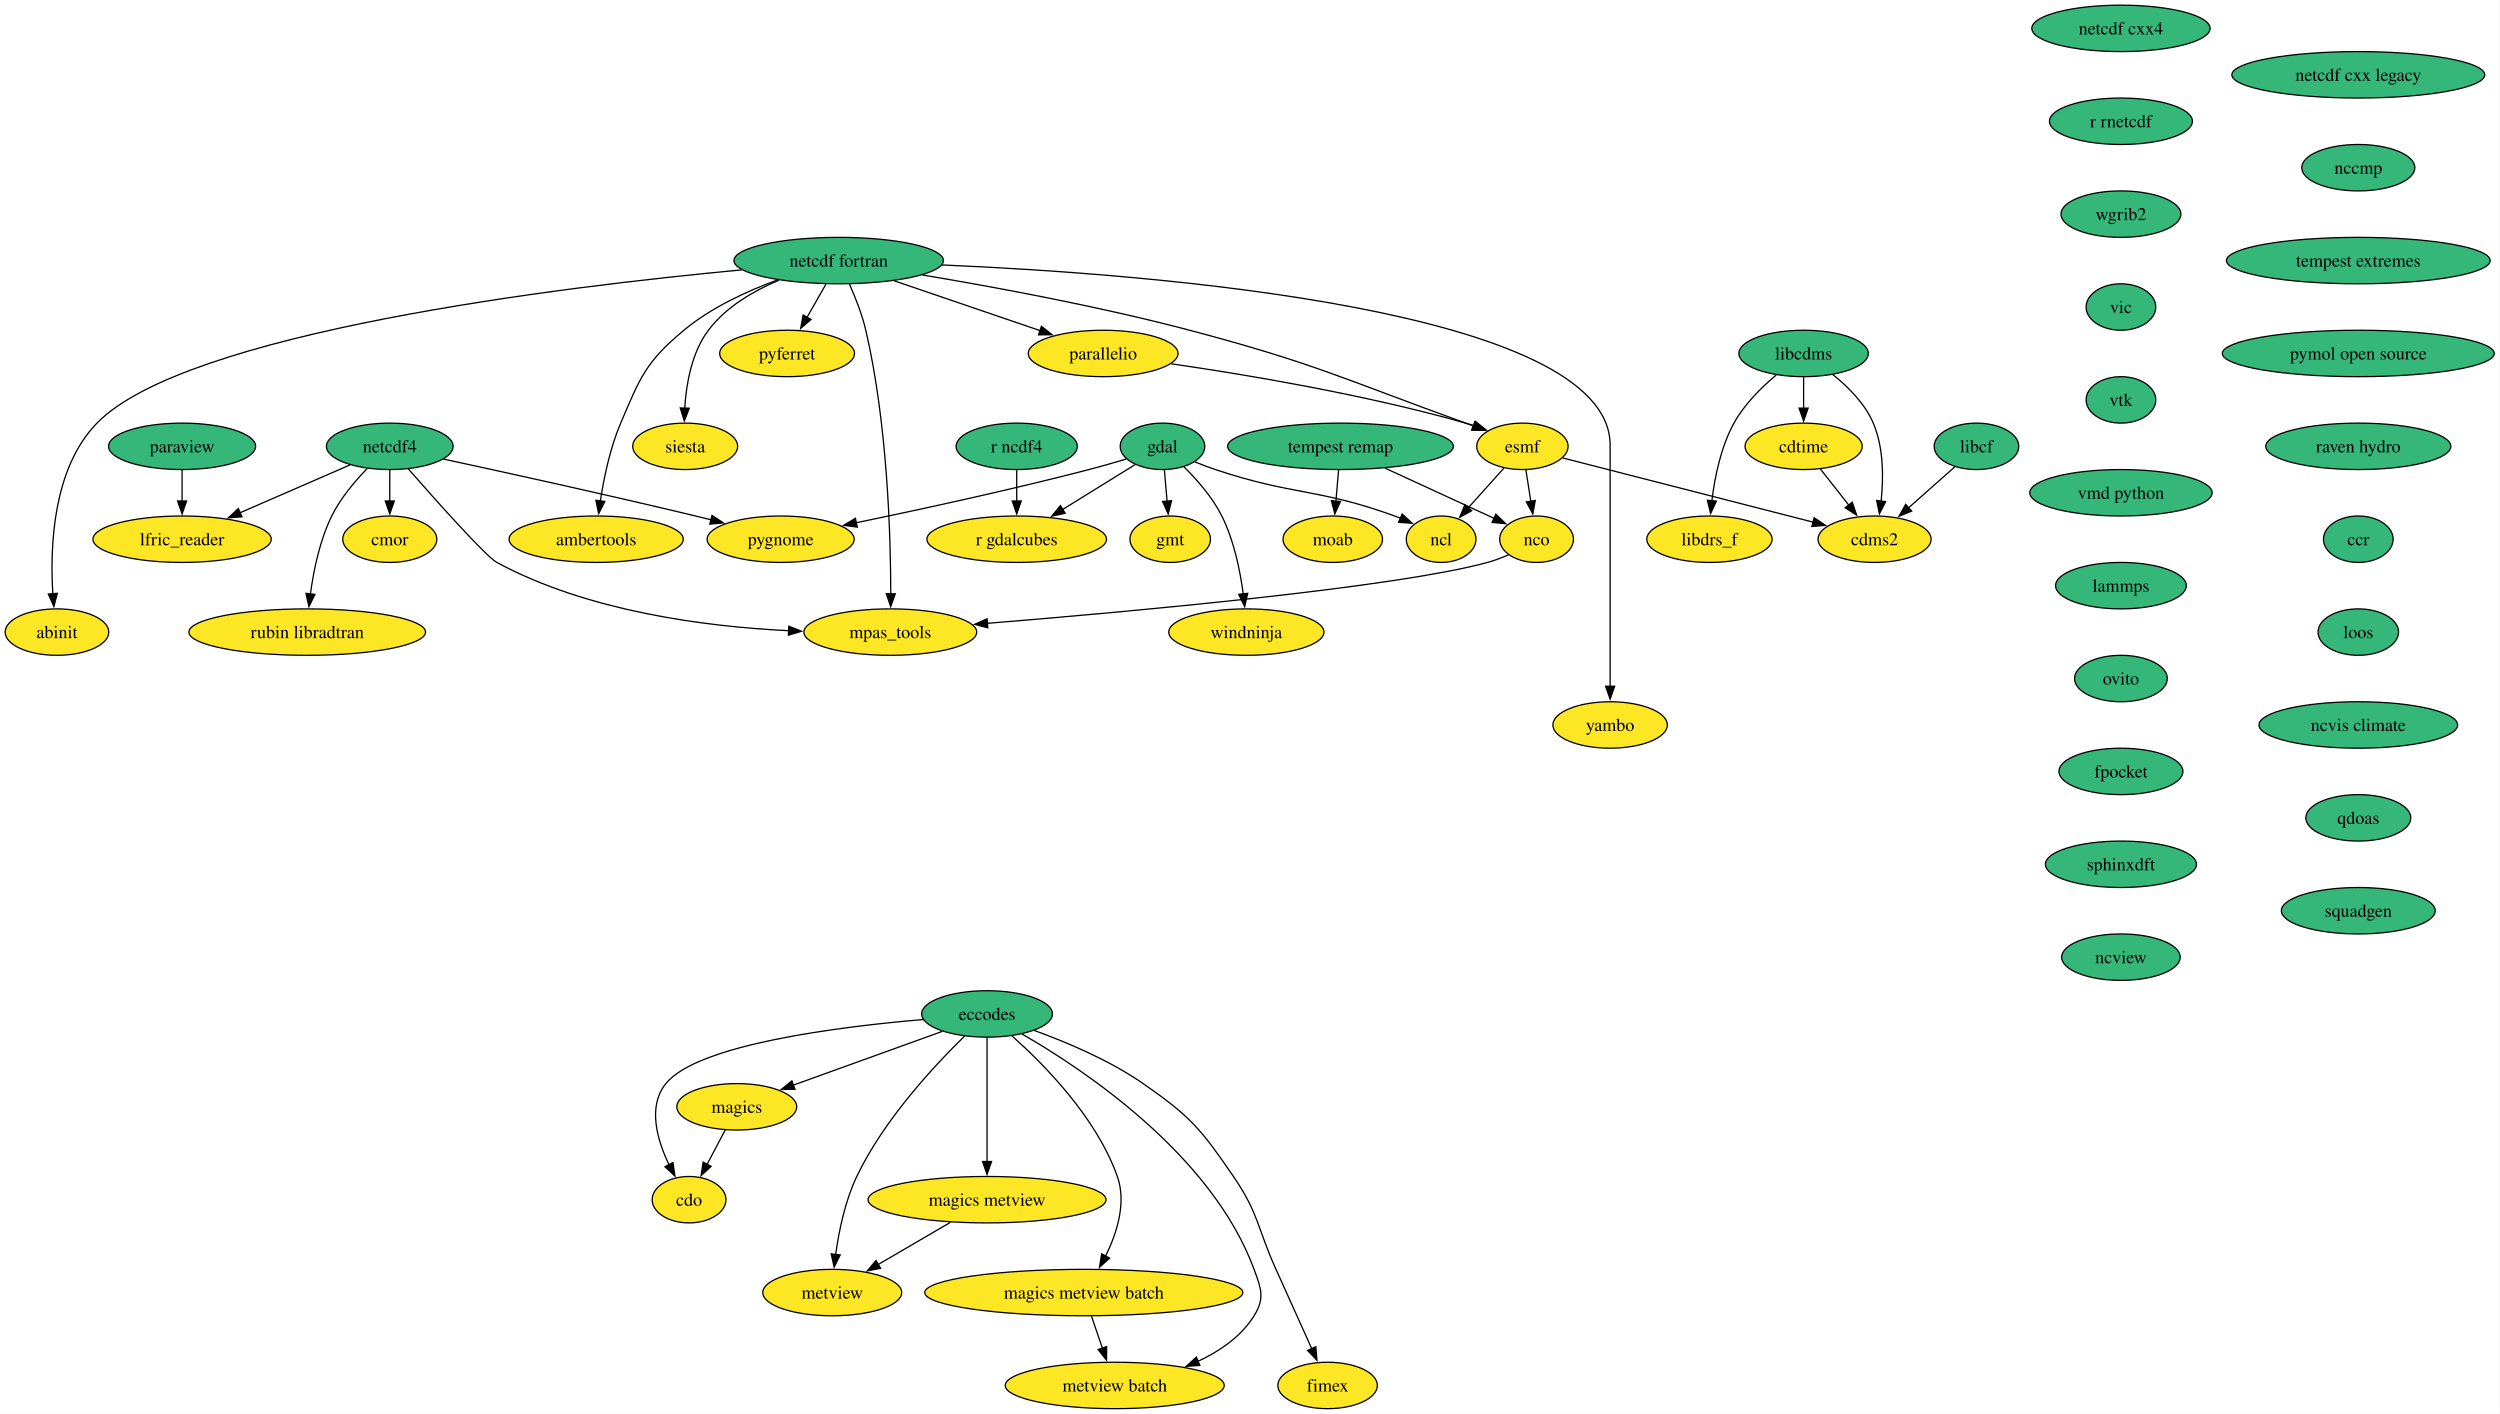
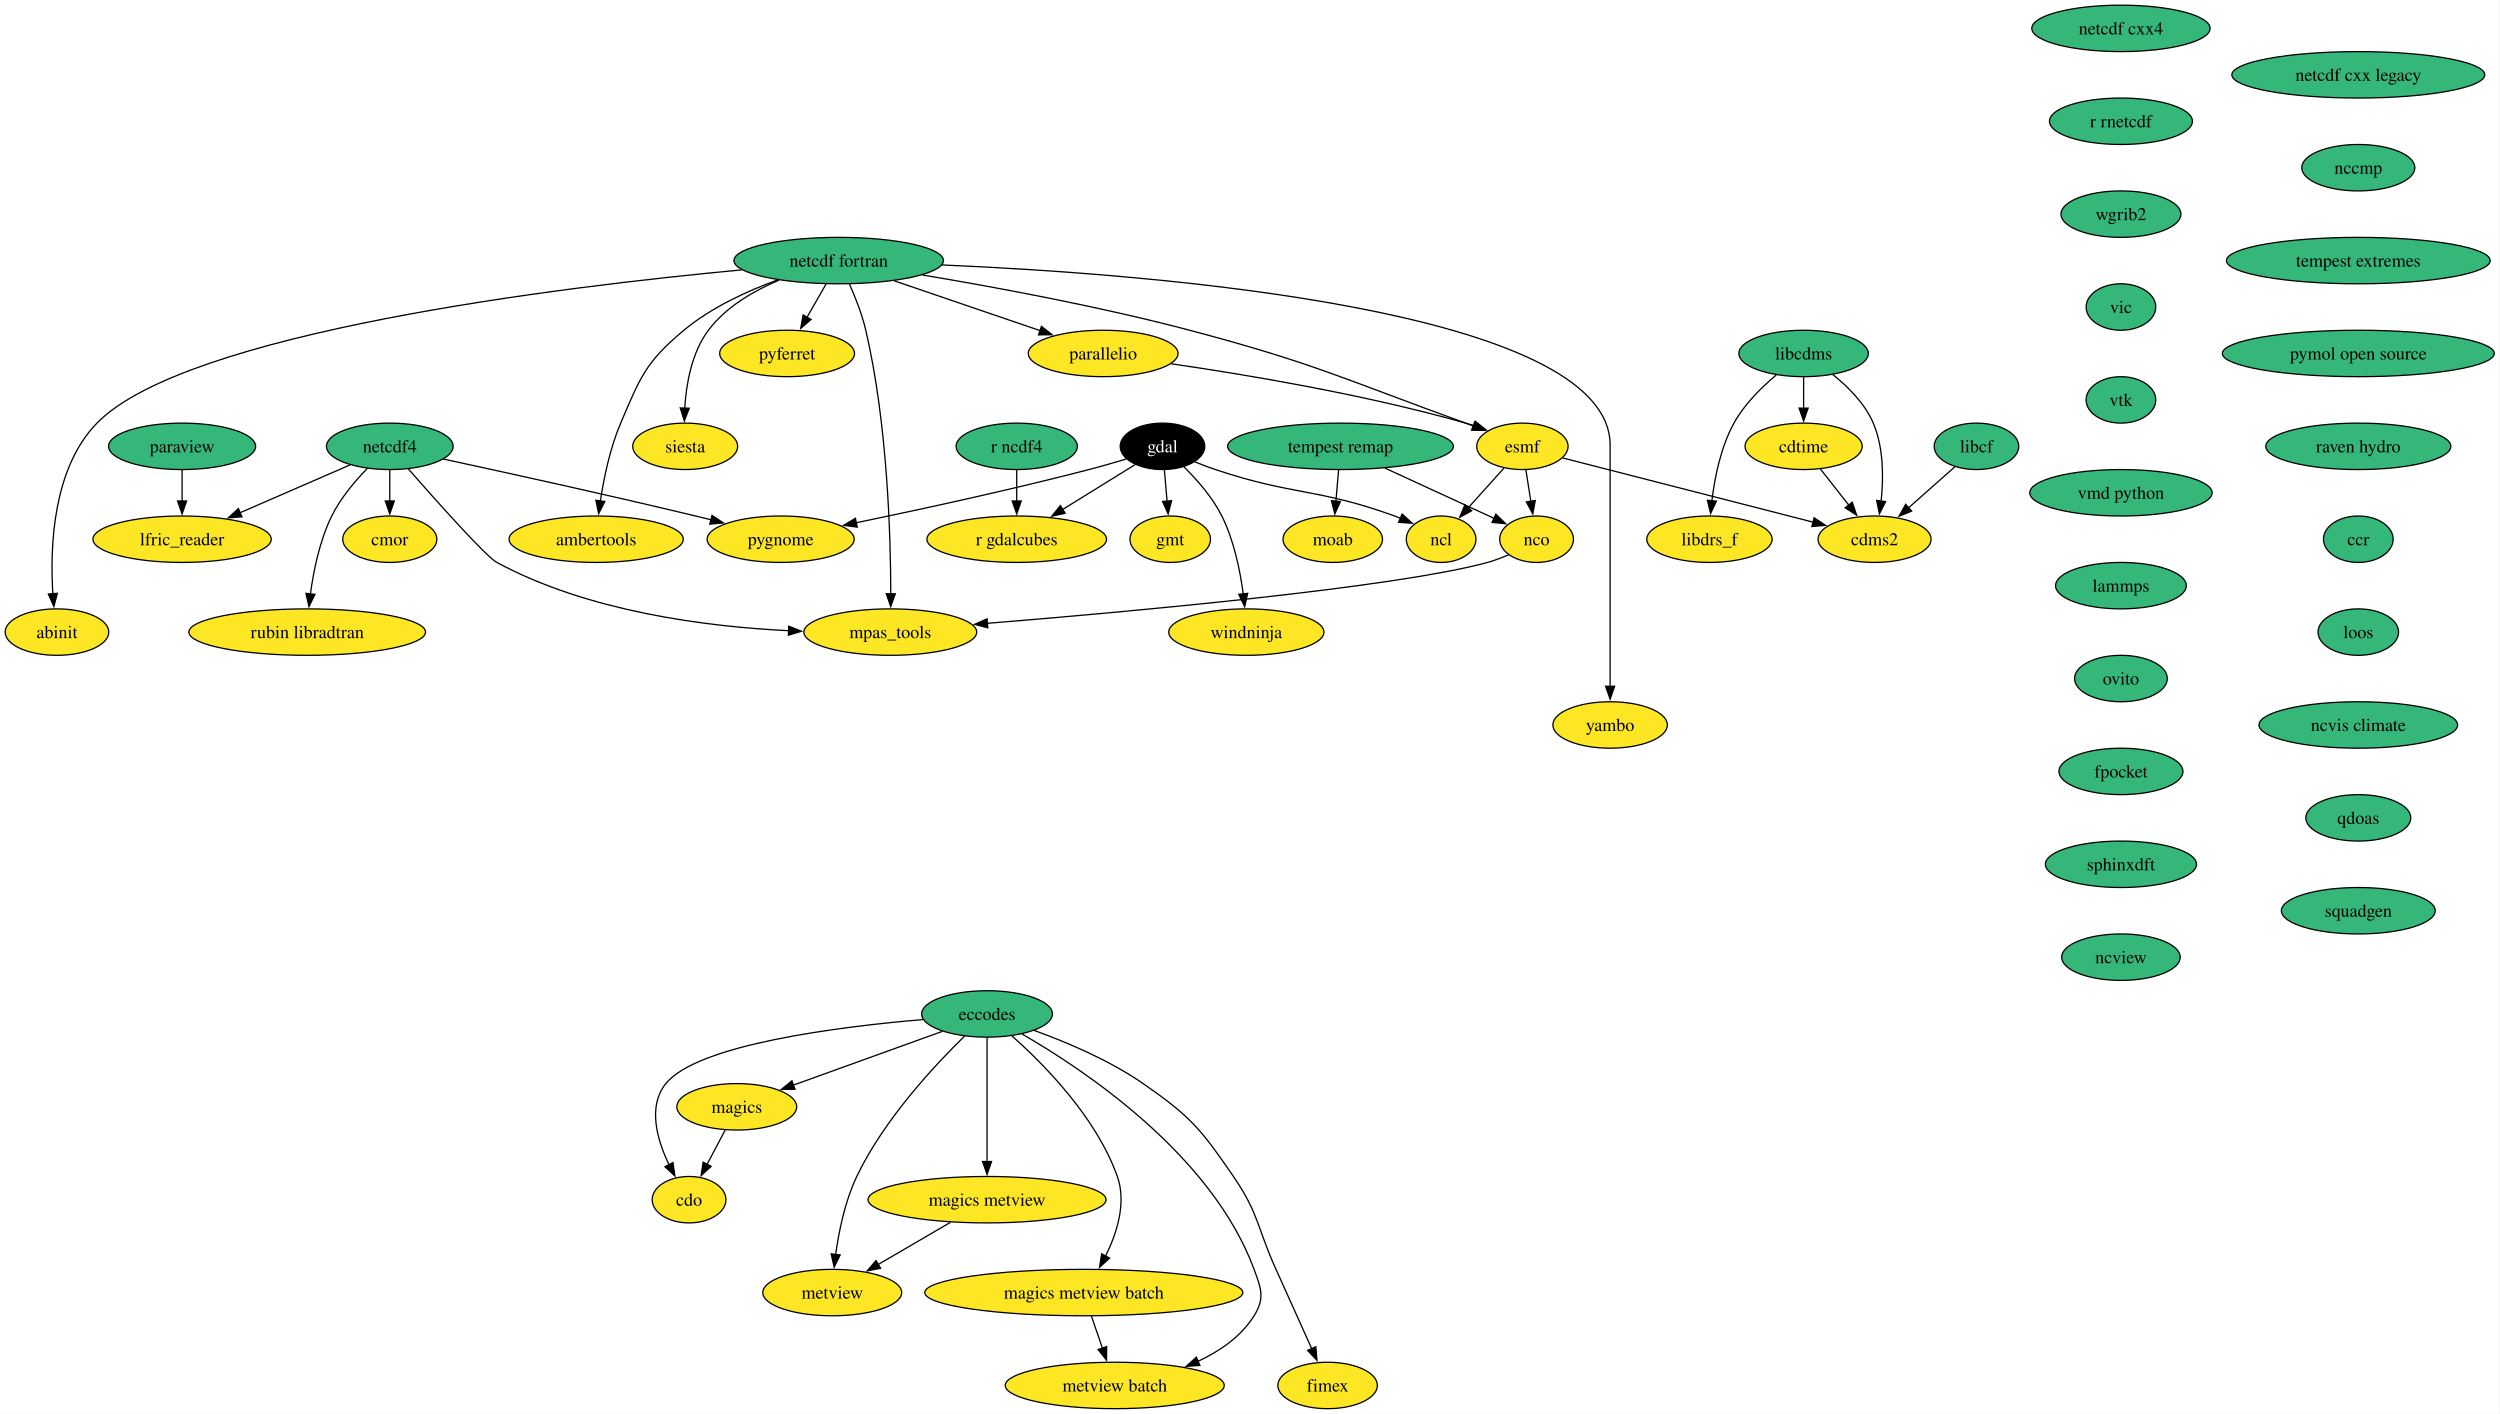
<svg xmlns="http://www.w3.org/2000/svg" xmlns:xlink="http://www.w3.org/1999/xlink" width="1938pt" height="1096pt" viewBox="0.00 0.00 1938.00 1096.00">
  <g id="graph0" class="graph" transform="scale(1 1) rotate(0) translate(4 1092)">
    <polygon fill="white" stroke="none" points="-4,4 -4,-1092 1933.56,-1092 1933.56,4 -4,4" />
    <g id="node1" class="node">
      <g id="a_node1">
        <a xlink:href="https://github.com/conda-forge/cdms2-feedstock" xlink:title="cdms2">
          <ellipse fill="#fde725" stroke="black" cx="1449.16" cy="-674" rx="43.84" ry="18" />
          <text xml:space="preserve" text-anchor="middle" x="1449.16" y="-669.33" font-family="Times,serif" font-size="14.00">cdms2</text>
        </a>
      </g>
    </g>
    <g id="node2" class="node">
      <g id="a_node2">
        <a xlink:href="https://github.com/conda-forge/cdo-feedstock" xlink:title="cdo">
          <ellipse fill="#fde725" stroke="black" cx="530.16" cy="-162" rx="28.59" ry="18" />
          <text xml:space="preserve" text-anchor="middle" x="530.16" y="-157.32" font-family="Times,serif" font-size="14.00">cdo</text>
        </a>
      </g>
    </g>
    <g id="node3" class="node">
      <g id="a_node3">
        <a xlink:href="https://github.com/conda-forge/cdtime-feedstock" xlink:title="cdtime">
          <ellipse fill="#fde725" stroke="black" cx="1394.16" cy="-746" rx="45.42" ry="18" />
          <text xml:space="preserve" text-anchor="middle" x="1394.16" y="-741.33" font-family="Times,serif" font-size="14.00">cdtime</text>
        </a>
      </g>
    </g>
    <g id="edge1" class="edge">
      <path fill="none" stroke="black" d="M1407.19,-728.41C1413.77,-720.04 1421.89,-709.71 1429.23,-700.37" />
      <polygon fill="black" stroke="black" points="1431.86,-702.69 1435.28,-692.66 1426.35,-698.36 1431.86,-702.69" />
    </g>
    <g id="node4" class="node">
      <g id="a_node4">
        <a xlink:href="https://github.com/conda-forge/eccodes-feedstock" xlink:title="eccodes">
          <ellipse fill="#35b779" stroke="black" cx="761.16" cy="-306" rx="50.68" ry="18" />
          <text xml:space="preserve" text-anchor="middle" x="761.16" y="-301.32" font-family="Times,serif" font-size="14.00">eccodes</text>
        </a>
      </g>
    </g>
    <g id="edge2" class="edge">
      <path fill="none" stroke="black" d="M711.69,-301.66C646.38,-296.1 536.77,-282.4 512.16,-252 497.85,-234.32 505.39,-208.3 514.69,-188.96" />
      <polygon fill="black" stroke="black" points="517.67,-190.81 519.21,-180.33 511.47,-187.56 517.67,-190.81" />
    </g>
    <g id="node5" class="node">
      <g id="a_node5">
        <a xlink:href="https://github.com/conda-forge/magics-feedstock" xlink:title="magics">
          <ellipse fill="#fde725" stroke="black" cx="567.16" cy="-234" rx="46.47" ry="18" />
          <text xml:space="preserve" text-anchor="middle" x="567.16" y="-229.32" font-family="Times,serif" font-size="14.00">magics</text>
        </a>
      </g>
    </g>
    <g id="edge3" class="edge">
      <path fill="none" stroke="black" d="M726.48,-292.49C694.08,-280.8 645.6,-263.3 610.63,-250.69" />
      <polygon fill="black" stroke="black" points="612.27,-247.55 601.67,-247.45 609.89,-254.14 612.27,-247.55" />
    </g>
    <g id="node6" class="node">
      <g id="a_node6">
        <a xlink:href="https://github.com/conda-forge/metview-feedstock" xlink:title="metview">
          <ellipse fill="#fde725" stroke="black" cx="641.16" cy="-90" rx="53.84" ry="18" />
          <text xml:space="preserve" text-anchor="middle" x="641.16" y="-85.33" font-family="Times,serif" font-size="14.00">metview</text>
        </a>
      </g>
    </g>
    <g id="edge4" class="edge">
      <path fill="none" stroke="black" d="M743.93,-288.99C721.11,-266.78 681.3,-224.32 660.16,-180 651.05,-160.91 646.28,-137.44 643.79,-119.4" />
      <polygon fill="black" stroke="black" points="647.29,-119.17 642.62,-109.66 640.34,-120.01 647.29,-119.17" />
    </g>
    <g id="node7" class="node">
      <g id="a_node7">
        <a xlink:href="https://github.com/conda-forge/magics-metview-feedstock" xlink:title="magics metview">
          <ellipse fill="#fde725" stroke="black" cx="761.16" cy="-162" rx="92.25" ry="18" />
          <text xml:space="preserve" text-anchor="middle" x="761.16" y="-157.32" font-family="Times,serif" font-size="14.00">magics metview</text>
        </a>
      </g>
    </g>
    <g id="edge5" class="edge">
      <path fill="none" stroke="black" d="M761.16,-287.59C761.16,-263.61 761.16,-220.14 761.16,-191.42" />
      <polygon fill="black" stroke="black" points="764.66,-191.62 761.16,-181.62 757.66,-191.62 764.66,-191.62" />
    </g>
    <g id="node8" class="node">
      <g id="a_node8">
        <a xlink:href="https://github.com/conda-forge/magics-metview-batch-feedstock" xlink:title="magics metview batch">
          <ellipse fill="#fde725" stroke="black" cx="836.16" cy="-90" rx="123.29" ry="18" />
          <text xml:space="preserve" text-anchor="middle" x="836.16" y="-85.33" font-family="Times,serif" font-size="14.00">magics metview batch</text>
        </a>
      </g>
    </g>
    <g id="edge6" class="edge">
      <path fill="none" stroke="black" d="M780.21,-289.2C804.66,-267.54 845.89,-226.03 862.16,-180 869.39,-159.54 861.8,-135.96 852.99,-118.2" />
      <polygon fill="black" stroke="black" points="856.16,-116.71 848.34,-109.57 850,-120.04 856.16,-116.71" />
    </g>
    <g id="node9" class="node">
      <g id="a_node9">
        <a xlink:href="https://github.com/conda-forge/metview-batch-feedstock" xlink:title="metview batch">
          <ellipse fill="#fde725" stroke="black" cx="860.16" cy="-18" rx="84.88" ry="18" />
          <text xml:space="preserve" text-anchor="middle" x="860.16" y="-13.32" font-family="Times,serif" font-size="14.00">metview batch</text>
        </a>
      </g>
    </g>
    <g id="edge7" class="edge">
      <path fill="none" stroke="black" d="M788.07,-290.54C836.28,-262.81 935.36,-196.9 968.16,-108 973.7,-92.99 976.62,-85.58 968.16,-72 958.09,-55.85 941.51,-44.48 924.33,-36.54" />
      <polygon fill="black" stroke="black" points="926.15,-33.51 915.58,-32.83 923.42,-39.95 926.15,-33.51" />
    </g>
    <g id="node10" class="node">
      <g id="a_node10">
        <a xlink:href="https://github.com/conda-forge/fimex-feedstock" xlink:title="fimex">
          <ellipse fill="#fde725" stroke="black" cx="1025.16" cy="-18" rx="38.58" ry="18" />
          <text xml:space="preserve" text-anchor="middle" x="1025.16" y="-13.32" font-family="Times,serif" font-size="14.00">fimex</text>
        </a>
      </g>
    </g>
    <g id="edge8" class="edge">
      <path fill="none" stroke="black" d="M797.73,-293.19C822.78,-284.12 856.06,-270.1 882.16,-252 918.84,-226.57 926.94,-216.82 952.16,-180 972.05,-150.96 970.61,-140.05 985.16,-108 994.51,-87.4 1004.99,-64.08 1012.87,-46.48" />
      <polygon fill="black" stroke="black" points="1016.02,-48.02 1016.91,-37.46 1009.63,-45.16 1016.02,-48.02" />
    </g>
    <g id="edge9" class="edge">
      <path fill="none" stroke="black" d="M558.2,-216.05C553.96,-208.03 548.8,-198.26 544.06,-189.3" />
      <polygon fill="black" stroke="black" points="547.25,-187.85 539.49,-180.65 541.07,-191.12 547.25,-187.85" />
    </g>
    <g id="edge10" class="edge">
      <path fill="none" stroke="black" d="M732.72,-144.41C715.96,-134.63 694.6,-122.17 676.73,-111.75" />
      <polygon fill="black" stroke="black" points="678.65,-108.82 668.25,-106.8 675.12,-114.86 678.65,-108.82" />
    </g>
    <g id="edge11" class="edge">
      <path fill="none" stroke="black" d="M842.09,-71.7C844.65,-64.24 847.71,-55.32 850.57,-46.97" />
      <polygon fill="black" stroke="black" points="853.87,-48.13 853.8,-37.54 847.25,-45.86 853.87,-48.13" />
    </g>
    <g id="node11" class="node">
      <g id="a_node11">
        <a xlink:href="https://github.com/conda-forge/esmf-feedstock" xlink:title="esmf">
          <ellipse fill="#fde725" stroke="black" cx="1176.16" cy="-746" rx="35.42" ry="18" />
          <text xml:space="preserve" text-anchor="middle" x="1176.16" y="-741.33" font-family="Times,serif" font-size="14.00">esmf</text>
        </a>
      </g>
    </g>
    <g id="edge12" class="edge">
      <path fill="none" stroke="black" d="M1207.48,-736.97C1255.04,-724.77 1345.84,-701.49 1401.59,-687.2" />
      <polygon fill="black" stroke="black" points="1402.3,-690.63 1411.12,-684.75 1400.56,-683.85 1402.3,-690.63" />
    </g>
    <g id="node12" class="node">
      <g id="a_node12">
        <a xlink:href="https://github.com/conda-forge/ncl-feedstock" xlink:title="ncl">
          <ellipse fill="#fde725" stroke="black" cx="1113.16" cy="-674" rx="27" ry="18" />
          <text xml:space="preserve" text-anchor="middle" x="1113.16" y="-669.33" font-family="Times,serif" font-size="14.00">ncl</text>
        </a>
      </g>
    </g>
    <g id="edge13" class="edge">
      <path fill="none" stroke="black" d="M1161.86,-729.12C1153.67,-720.01 1143.22,-708.4 1134.11,-698.28" />
      <polygon fill="black" stroke="black" points="1136.84,-696.08 1127.55,-690.99 1131.64,-700.76 1136.84,-696.08" />
    </g>
    <g id="node13" class="node">
      <g id="a_node13">
        <a xlink:href="https://github.com/conda-forge/nco-feedstock" xlink:title="nco">
          <ellipse fill="#fde725" stroke="black" cx="1187.16" cy="-674" rx="28.59" ry="18" />
          <text xml:space="preserve" text-anchor="middle" x="1187.16" y="-669.33" font-family="Times,serif" font-size="14.00">nco</text>
        </a>
      </g>
    </g>
    <g id="edge14" class="edge">
      <path fill="none" stroke="black" d="M1178.88,-727.7C1180.04,-720.32 1181.42,-711.52 1182.72,-703.25" />
      <polygon fill="black" stroke="black" points="1186.14,-704.02 1184.24,-693.6 1179.23,-702.93 1186.14,-704.02" />
    </g>
    <g id="node14" class="node">
      <g id="a_node14">
        <a xlink:href="https://github.com/conda-forge/mpas_tools-feedstock" xlink:title="mpas_tools">
          <ellipse fill="#fde725" stroke="black" cx="686.16" cy="-602" rx="66.99" ry="18" />
          <text xml:space="preserve" text-anchor="middle" x="686.16" y="-597.33" font-family="Times,serif" font-size="14.00">mpas_tools</text>
        </a>
      </g>
    </g>
    <g id="edge15" class="edge">
      <path fill="none" stroke="black" d="M1165.48,-661.93C1160.25,-659.65 1154.6,-657.49 1149.16,-656 1077.96,-636.5 873.01,-617.87 761.16,-608.78" />
      <polygon fill="black" stroke="black" points="761.74,-605.31 751.49,-608 761.17,-612.29 761.74,-605.31" />
    </g>
    <g id="node15" class="node">
      <g id="a_node15">
        <a xlink:href="https://github.com/conda-forge/gdal-feedstock" xlink:title="gdal">
-           <ellipse fill="#35b779" stroke="black" cx="897.16" cy="-746" rx="32.79" ry="18" />
-           <text xml:space="preserve" text-anchor="middle" x="897.16" y="-741.33" font-family="Times,serif" font-size="14.00">gdal</text>
+           <ellipse fill="#000000" stroke="black" cx="897.16" cy="-746" rx="32.79" ry="18" />
+           <text xml:space="preserve" text-anchor="middle" x="897.16" y="-741.33" font-family="Times,serif" font-size="14.00" fill="white">gdal</text>
        </a>
      </g>
    </g>
    <g id="edge16" class="edge">
      <path fill="none" stroke="black" d="M922.1,-734.01C927.35,-731.88 932.9,-729.76 938.16,-728 998.67,-707.73 1017.15,-713.72 1077.16,-692 1078.7,-691.44 1080.27,-690.84 1081.84,-690.21" />
      <polygon fill="black" stroke="black" points="1082.96,-693.54 1090.73,-686.35 1080.17,-687.12 1082.96,-693.54" />
    </g>
    <g id="node16" class="node">
      <g id="a_node16">
        <a xlink:href="https://github.com/conda-forge/gmt-feedstock" xlink:title="gmt">
          <ellipse fill="#fde725" stroke="black" cx="903.16" cy="-674" rx="31.22" ry="18" />
          <text xml:space="preserve" text-anchor="middle" x="903.16" y="-669.33" font-family="Times,serif" font-size="14.00">gmt</text>
        </a>
      </g>
    </g>
    <g id="edge17" class="edge">
      <path fill="none" stroke="black" d="M898.64,-727.7C899.27,-720.41 900.01,-711.73 900.71,-703.54" />
      <polygon fill="black" stroke="black" points="904.2,-703.87 901.56,-693.61 897.22,-703.28 904.2,-703.87" />
    </g>
    <g id="node17" class="node">
      <g id="a_node17">
        <a xlink:href="https://github.com/conda-forge/r-gdalcubes-feedstock" xlink:title="r gdalcubes">
          <ellipse fill="#fde725" stroke="black" cx="784.16" cy="-674" rx="69.62" ry="18" />
          <text xml:space="preserve" text-anchor="middle" x="784.16" y="-669.33" font-family="Times,serif" font-size="14.00">r gdalcubes</text>
        </a>
      </g>
    </g>
    <g id="edge18" class="edge">
      <path fill="none" stroke="black" d="M875.91,-731.83C860.08,-722.03 838.12,-708.42 819.64,-696.98" />
      <polygon fill="black" stroke="black" points="821.71,-694.14 811.37,-691.85 818.02,-700.1 821.71,-694.14" />
    </g>
    <g id="node18" class="node">
      <g id="a_node18">
        <a xlink:href="https://github.com/conda-forge/pygnome-feedstock" xlink:title="pygnome">
          <ellipse fill="#fde725" stroke="black" cx="601.16" cy="-674" rx="57" ry="18" />
          <text xml:space="preserve" text-anchor="middle" x="601.16" y="-669.33" font-family="Times,serif" font-size="14.00">pygnome</text>
        </a>
      </g>
    </g>
    <g id="edge19" class="edge">
      <path fill="none" stroke="black" d="M869.15,-736.21C859.95,-733.44 849.66,-730.47 840.16,-728 779.04,-712.13 708.35,-696.83 659.79,-686.78" />
      <polygon fill="black" stroke="black" points="660.54,-683.36 650.04,-684.77 659.13,-690.22 660.54,-683.36" />
    </g>
    <g id="node19" class="node">
      <g id="a_node19">
        <a xlink:href="https://github.com/conda-forge/windninja-feedstock" xlink:title="windninja">
          <ellipse fill="#fde725" stroke="black" cx="962.16" cy="-602" rx="60.15" ry="18" />
          <text xml:space="preserve" text-anchor="middle" x="962.16" y="-597.33" font-family="Times,serif" font-size="14.00">windninja</text>
        </a>
      </g>
    </g>
    <g id="edge20" class="edge">
      <path fill="none" stroke="black" d="M913.58,-730.32C923.61,-720.45 935.87,-706.61 943.16,-692 952.6,-673.07 957.36,-649.6 959.76,-631.51" />
      <polygon fill="black" stroke="black" points="963.22,-632.07 960.87,-621.74 956.26,-631.28 963.22,-632.07" />
    </g>
    <g id="node20" class="node">
      <g id="a_node20">
        <a xlink:href="https://github.com/conda-forge/libcdms-feedstock" xlink:title="libcdms">
          <ellipse fill="#35b779" stroke="black" cx="1394.16" cy="-818" rx="50.16" ry="18" />
          <text xml:space="preserve" text-anchor="middle" x="1394.16" y="-813.33" font-family="Times,serif" font-size="14.00">libcdms</text>
        </a>
      </g>
    </g>
    <g id="edge21" class="edge">
      <path fill="none" stroke="black" d="M1416.77,-801.66C1428.49,-792.3 1441.67,-779.23 1448.16,-764 1456.27,-744.97 1456.17,-721.5 1454.23,-703.44" />
      <polygon fill="black" stroke="black" points="1457.72,-703.13 1452.92,-693.69 1450.79,-704.07 1457.72,-703.13" />
    </g>
    <g id="edge22" class="edge">
      <path fill="none" stroke="black" d="M1394.16,-799.7C1394.16,-792.41 1394.16,-783.73 1394.16,-775.54" />
      <polygon fill="black" stroke="black" points="1397.66,-775.62 1394.16,-765.62 1390.66,-775.62 1397.66,-775.62" />
    </g>
    <g id="node21" class="node">
      <g id="a_node21">
        <a xlink:href="https://github.com/conda-forge/libdrs_f-feedstock" xlink:title="libdrs_f">
          <ellipse fill="#fde725" stroke="black" cx="1321.16" cy="-674" rx="48.58" ry="18" />
          <text xml:space="preserve" text-anchor="middle" x="1321.16" y="-669.33" font-family="Times,serif" font-size="14.00">libdrs_f</text>
        </a>
      </g>
    </g>
    <g id="edge23" class="edge">
      <path fill="none" stroke="black" d="M1372.96,-801.33C1361.55,-791.78 1348.19,-778.62 1340.16,-764 1329.97,-745.46 1325.24,-721.97 1323.05,-703.78" />
      <polygon fill="black" stroke="black" points="1326.54,-703.53 1322.07,-693.93 1319.58,-704.23 1326.54,-703.53" />
    </g>
    <g id="node22" class="node">
      <g id="a_node22">
        <a xlink:href="https://github.com/conda-forge/libcf-feedstock" xlink:title="libcf">
          <ellipse fill="#35b779" stroke="black" cx="1528.16" cy="-746" rx="32.79" ry="18" />
          <text xml:space="preserve" text-anchor="middle" x="1528.16" y="-741.33" font-family="Times,serif" font-size="14.00">libcf</text>
        </a>
      </g>
    </g>
    <g id="edge24" class="edge">
      <path fill="none" stroke="black" d="M1511.41,-730.15C1501.01,-720.94 1487.43,-708.91 1475.6,-698.43" />
      <polygon fill="black" stroke="black" points="1477.93,-695.81 1468.12,-691.8 1473.28,-701.05 1477.93,-695.81" />
    </g>
    <g id="node23" class="node">
      <g id="a_node23">
        <a xlink:href="https://github.com/conda-forge/moab-feedstock" xlink:title="moab">
          <ellipse fill="#fde725" stroke="black" cx="1029.16" cy="-674" rx="38.58" ry="18" />
          <text xml:space="preserve" text-anchor="middle" x="1029.16" y="-669.33" font-family="Times,serif" font-size="14.00">moab</text>
        </a>
      </g>
    </g>
    <g id="node24" class="node">
      <g id="a_node24">
        <a xlink:href="https://github.com/conda-forge/netcdf-cxx4-feedstock" xlink:title="netcdf cxx4">
          <ellipse fill="#35b779" stroke="black" cx="1640.16" cy="-1070" rx="69.1" ry="18" />
          <text xml:space="preserve" text-anchor="middle" x="1640.16" y="-1065.33" font-family="Times,serif" font-size="14.00">netcdf cxx4</text>
        </a>
      </g>
    </g>
    <g id="node25" class="node">
      <g id="a_node25">
        <a xlink:href="https://github.com/conda-forge/r-rnetcdf-feedstock" xlink:title="r rnetcdf">
          <ellipse fill="#35b779" stroke="black" cx="1640.16" cy="-998" rx="55.42" ry="18" />
          <text xml:space="preserve" text-anchor="middle" x="1640.16" y="-993.33" font-family="Times,serif" font-size="14.00">r rnetcdf</text>
        </a>
      </g>
    </g>
    <g id="node39" class="node">
      <g id="a_node39">
        <a xlink:href="https://github.com/conda-forge/wgrib2-feedstock" xlink:title="wgrib2">
          <ellipse fill="#35b779" stroke="black" cx="1640.16" cy="-926" rx="46.47" ry="18" />
          <text xml:space="preserve" text-anchor="middle" x="1640.16" y="-921.33" font-family="Times,serif" font-size="14.00">wgrib2</text>
        </a>
      </g>
    </g>
    <g id="node26" class="node">
      <g id="a_node26">
        <a xlink:href="https://github.com/conda-forge/netcdf-fortran-feedstock" xlink:title="netcdf fortran">
          <ellipse fill="#35b779" stroke="black" cx="646.16" cy="-890" rx="81.2" ry="18" />
          <text xml:space="preserve" text-anchor="middle" x="646.16" y="-885.33" font-family="Times,serif" font-size="14.00">netcdf fortran</text>
        </a>
      </g>
    </g>
    <g id="edge26" class="edge">
      <path fill="none" stroke="black" d="M711,-878.85C766.46,-869.57 848.16,-854.51 918.16,-836 1015.18,-810.35 1037.78,-798.09 1132.16,-764 1134.1,-763.3 1136.08,-762.57 1138.08,-761.83" />
      <polygon fill="black" stroke="black" points="1139.23,-765.14 1147.35,-758.33 1136.76,-758.59 1139.23,-765.14" />
    </g>
    <g id="edge27" class="edge">
      <path fill="none" stroke="black" d="M654.5,-871.75C659.03,-861.59 664.28,-848.34 667.16,-836 684.02,-763.75 686.49,-675.87 686.52,-631.53" />
      <polygon fill="black" stroke="black" points="690.03,-631.72 686.48,-621.74 683.03,-631.75 690.03,-631.72" />
    </g>
    <g id="node27" class="node">
      <g id="a_node27">
        <a xlink:href="https://github.com/conda-forge/pyferret-feedstock" xlink:title="pyferret">
          <ellipse fill="#fde725" stroke="black" cx="606.16" cy="-818" rx="52.26" ry="18" />
          <text xml:space="preserve" text-anchor="middle" x="606.16" y="-813.33" font-family="Times,serif" font-size="14.00">pyferret</text>
        </a>
      </g>
    </g>
    <g id="edge28" class="edge">
      <path fill="none" stroke="black" d="M636.27,-871.7C631.82,-863.9 626.45,-854.51 621.49,-845.83" />
      <polygon fill="black" stroke="black" points="624.68,-844.36 616.68,-837.42 618.61,-847.84 624.68,-844.36" />
    </g>
    <g id="node28" class="node">
      <g id="a_node28">
        <a xlink:href="https://github.com/conda-forge/siesta-feedstock" xlink:title="siesta">
          <ellipse fill="#fde725" stroke="black" cx="527.16" cy="-746" rx="40.69" ry="18" />
          <text xml:space="preserve" text-anchor="middle" x="527.16" y="-741.33" font-family="Times,serif" font-size="14.00">siesta</text>
        </a>
      </g>
    </g>
    <g id="edge29" class="edge">
      <path fill="none" stroke="black" d="M599.91,-874.84C580.22,-866.54 558.71,-854.06 545.16,-836 532.2,-818.72 527.96,-794.45 526.81,-775.62" />
      <polygon fill="black" stroke="black" points="530.31,-775.55 526.49,-765.67 523.32,-775.77 530.31,-775.55" />
    </g>
    <g id="node29" class="node">
      <g id="a_node29">
        <a xlink:href="https://github.com/conda-forge/ambertools-feedstock" xlink:title="ambertools">
          <ellipse fill="#fde725" stroke="black" cx="458.16" cy="-674" rx="67.52" ry="18" />
          <text xml:space="preserve" text-anchor="middle" x="458.16" y="-669.33" font-family="Times,serif" font-size="14.00">ambertools</text>
        </a>
      </g>
    </g>
    <g id="edge30" class="edge">
      <path fill="none" stroke="black" d="M598.91,-875.04C575.3,-866.44 547.33,-853.64 526.16,-836 496.42,-811.23 492.37,-799.59 477.16,-764 468.9,-744.67 464.09,-721.38 461.38,-703.48" />
      <polygon fill="black" stroke="black" points="464.88,-703.26 460.06,-693.83 457.95,-704.21 464.88,-703.26" />
    </g>
    <g id="node30" class="node">
      <g id="a_node30">
        <a xlink:href="https://github.com/conda-forge/abinit-feedstock" xlink:title="abinit">
          <ellipse fill="#fde725" stroke="black" cx="40.16" cy="-602" rx="40.16" ry="18" />
          <text xml:space="preserve" text-anchor="middle" x="40.16" y="-597.33" font-family="Times,serif" font-size="14.00">abinit</text>
        </a>
      </g>
    </g>
    <g id="edge31" class="edge">
      <path fill="none" stroke="black" d="M571.07,-882.8C431.5,-869.72 139.99,-834.49 71.16,-764 36.68,-728.69 34.68,-667.35 36.99,-631.44" />
      <polygon fill="black" stroke="black" points="40.45,-632.07 37.77,-621.82 33.47,-631.5 40.45,-632.07" />
    </g>
    <g id="node31" class="node">
      <g id="a_node31">
        <a xlink:href="https://github.com/conda-forge/yambo-feedstock" xlink:title="yambo">
          <ellipse fill="#fde725" stroke="black" cx="1244.16" cy="-530" rx="44.37" ry="18" />
          <text xml:space="preserve" text-anchor="middle" x="1244.16" y="-525.33" font-family="Times,serif" font-size="14.00">yambo</text>
        </a>
      </g>
    </g>
    <g id="edge32" class="edge">
      <path fill="none" stroke="black" d="M726.19,-886.62C889.14,-879.61 1244.16,-852.24 1244.16,-747 1244.16,-747 1244.16,-747 1244.16,-673 1244.16,-633.74 1244.16,-588.38 1244.16,-559.69" />
      <polygon fill="black" stroke="black" points="1247.66,-560 1244.16,-550 1240.66,-560 1247.66,-560" />
    </g>
    <g id="node32" class="node">
      <g id="a_node32">
        <a xlink:href="https://github.com/conda-forge/parallelio-feedstock" xlink:title="parallelio">
          <ellipse fill="#fde725" stroke="black" cx="851.16" cy="-818" rx="58.05" ry="18" />
          <text xml:space="preserve" text-anchor="middle" x="851.16" y="-813.33" font-family="Times,serif" font-size="14.00">parallelio</text>
        </a>
      </g>
    </g>
    <g id="edge33" class="edge">
      <path fill="none" stroke="black" d="M689.13,-874.33C722.19,-863.04 767.88,-847.44 802.32,-835.68" />
      <polygon fill="black" stroke="black" points="803.31,-839.04 811.64,-832.49 801.05,-832.41 803.31,-839.04" />
    </g>
    <g id="edge34" class="edge">
      <path fill="none" stroke="black" d="M903.87,-809.99C960.84,-801.74 1053.98,-786.28 1132.16,-764 1134.29,-763.39 1136.45,-762.73 1138.63,-762.02" />
      <polygon fill="black" stroke="black" points="1139.73,-765.34 1148,-758.72 1137.41,-758.74 1139.73,-765.34" />
    </g>
    <g id="node33" class="node">
      <g id="a_node33">
        <a xlink:href="https://github.com/conda-forge/netcdf4-feedstock" xlink:title="netcdf4">
          <ellipse fill="#35b779" stroke="black" cx="298.16" cy="-746" rx="49.1" ry="18" />
          <text xml:space="preserve" text-anchor="middle" x="298.16" y="-741.33" font-family="Times,serif" font-size="14.00">netcdf4</text>
        </a>
      </g>
    </g>
    <g id="edge36" class="edge">
      <path fill="none" stroke="black" d="M312.48,-728.54C333.9,-704.1 372.66,-660.6 381.16,-656 451.5,-617.93 543.12,-606.21 607.52,-603.07" />
      <polygon fill="black" stroke="black" points="607.46,-606.57 617.3,-602.66 607.16,-599.58 607.46,-606.57" />
    </g>
    <g id="edge35" class="edge">
      <path fill="none" stroke="black" d="M339.78,-736.12C387.18,-725.9 466.91,-708.42 535.16,-692 539.13,-691.04 543.23,-690.04 547.36,-689.01" />
      <polygon fill="black" stroke="black" points="547.94,-692.47 556.78,-686.63 546.23,-685.68 547.94,-692.47" />
    </g>
    <g id="node34" class="node">
      <g id="a_node34">
        <a xlink:href="https://github.com/conda-forge/cmor-feedstock" xlink:title="cmor">
          <ellipse fill="#fde725" stroke="black" cx="298.16" cy="-674" rx="36.48" ry="18" />
          <text xml:space="preserve" text-anchor="middle" x="298.16" y="-669.33" font-family="Times,serif" font-size="14.00">cmor</text>
        </a>
      </g>
    </g>
    <g id="edge37" class="edge">
      <path fill="none" stroke="black" d="M298.16,-727.7C298.16,-720.41 298.16,-711.73 298.16,-703.54" />
      <polygon fill="black" stroke="black" points="301.66,-703.62 298.16,-693.62 294.66,-703.62 301.66,-703.62" />
    </g>
    <g id="node35" class="node">
      <g id="a_node35">
        <a xlink:href="https://github.com/conda-forge/lfric_reader-feedstock" xlink:title="lfric_reader">
          <ellipse fill="#fde725" stroke="black" cx="137.16" cy="-674" rx="69.1" ry="18" />
          <text xml:space="preserve" text-anchor="middle" x="137.16" y="-669.33" font-family="Times,serif" font-size="14.00">lfric_reader</text>
        </a>
      </g>
    </g>
    <g id="edge38" class="edge">
      <path fill="none" stroke="black" d="M267.5,-731.67C243.33,-721.16 209.29,-706.36 182.06,-694.52" />
      <polygon fill="black" stroke="black" points="183.57,-691.36 173,-690.58 180.78,-697.78 183.57,-691.36" />
    </g>
    <g id="node36" class="node">
      <g id="a_node36">
        <a xlink:href="https://github.com/conda-forge/rubin-libradtran-feedstock" xlink:title="rubin libradtran">
          <ellipse fill="#fde725" stroke="black" cx="234.16" cy="-602" rx="91.72" ry="18" />
          <text xml:space="preserve" text-anchor="middle" x="234.16" y="-597.33" font-family="Times,serif" font-size="14.00">rubin libradtran</text>
        </a>
      </g>
    </g>
    <g id="edge39" class="edge">
      <path fill="none" stroke="black" d="M280.77,-728.9C271.23,-719.11 259.98,-705.86 253.16,-692 243.82,-673.02 239.06,-649.55 236.63,-631.47" />
      <polygon fill="black" stroke="black" points="240.13,-631.25 235.5,-621.72 233.18,-632.05 240.13,-631.25" />
    </g>
    <g id="node37" class="node">
      <g id="a_node37">
        <a xlink:href="https://github.com/conda-forge/paraview-feedstock" xlink:title="paraview">
          <ellipse fill="#35b779" stroke="black" cx="137.16" cy="-746" rx="57" ry="18" />
          <text xml:space="preserve" text-anchor="middle" x="137.16" y="-741.33" font-family="Times,serif" font-size="14.00">paraview</text>
        </a>
      </g>
    </g>
    <g id="edge40" class="edge">
      <path fill="none" stroke="black" d="M137.16,-727.7C137.16,-720.41 137.16,-711.73 137.16,-703.54" />
      <polygon fill="black" stroke="black" points="140.66,-703.62 137.16,-693.62 133.66,-703.62 140.66,-703.62" />
    </g>
    <g id="node38" class="node">
      <g id="a_node38">
        <a xlink:href="https://github.com/conda-forge/r-ncdf4-feedstock" xlink:title="r ncdf4">
          <ellipse fill="#35b779" stroke="black" cx="784.16" cy="-746" rx="47" ry="18" />
          <text xml:space="preserve" text-anchor="middle" x="784.16" y="-741.33" font-family="Times,serif" font-size="14.00">r ncdf4</text>
        </a>
      </g>
    </g>
    <g id="edge41" class="edge">
      <path fill="none" stroke="black" d="M784.16,-727.7C784.16,-720.41 784.16,-711.73 784.16,-703.54" />
      <polygon fill="black" stroke="black" points="787.66,-703.62 784.16,-693.62 780.66,-703.62 787.66,-703.62" />
    </g>
    <g id="node40" class="node">
      <g id="a_node40">
        <a xlink:href="https://github.com/conda-forge/vic-feedstock" xlink:title="vic">
          <ellipse fill="#35b779" stroke="black" cx="1640.16" cy="-854" rx="27" ry="18" />
          <text xml:space="preserve" text-anchor="middle" x="1640.16" y="-849.33" font-family="Times,serif" font-size="14.00">vic</text>
        </a>
      </g>
    </g>
    <g id="node41" class="node">
      <g id="a_node41">
        <a xlink:href="https://github.com/conda-forge/vtk-feedstock" xlink:title="vtk">
          <ellipse fill="#35b779" stroke="black" cx="1640.16" cy="-782" rx="27.01" ry="18" />
          <text xml:space="preserve" text-anchor="middle" x="1640.16" y="-777.33" font-family="Times,serif" font-size="14.00">vtk</text>
        </a>
      </g>
    </g>
    <g id="node42" class="node">
      <g id="a_node42">
        <a xlink:href="https://github.com/conda-forge/vmd-python-feedstock" xlink:title="vmd python">
          <ellipse fill="#35b779" stroke="black" cx="1640.16" cy="-710" rx="70.68" ry="18" />
          <text xml:space="preserve" text-anchor="middle" x="1640.16" y="-705.33" font-family="Times,serif" font-size="14.00">vmd python</text>
        </a>
      </g>
    </g>
    <g id="node43" class="node">
      <g id="a_node43">
        <a xlink:href="https://github.com/conda-forge/lammps-feedstock" xlink:title="lammps">
          <ellipse fill="#35b779" stroke="black" cx="1640.16" cy="-638" rx="50.68" ry="18" />
          <text xml:space="preserve" text-anchor="middle" x="1640.16" y="-633.33" font-family="Times,serif" font-size="14.00">lammps</text>
        </a>
      </g>
    </g>
    <g id="node44" class="node">
      <g id="a_node44">
        <a xlink:href="https://github.com/conda-forge/ovito-feedstock" xlink:title="ovito">
          <ellipse fill="#35b779" stroke="black" cx="1640.16" cy="-566" rx="35.95" ry="18" />
          <text xml:space="preserve" text-anchor="middle" x="1640.16" y="-561.33" font-family="Times,serif" font-size="14.00">ovito</text>
        </a>
      </g>
    </g>
    <g id="node45" class="node">
      <g id="a_node45">
        <a xlink:href="https://github.com/conda-forge/fpocket-feedstock" xlink:title="fpocket">
          <ellipse fill="#35b779" stroke="black" cx="1640.16" cy="-494" rx="48.05" ry="18" />
          <text xml:space="preserve" text-anchor="middle" x="1640.16" y="-489.32" font-family="Times,serif" font-size="14.00">fpocket</text>
        </a>
      </g>
    </g>
    <g id="node47" class="node">
      <g id="a_node47">
        <a xlink:href="https://github.com/conda-forge/sphinxdft-feedstock" xlink:title="sphinxdft">
          <ellipse fill="#35b779" stroke="black" cx="1640.16" cy="-422" rx="58.57" ry="18" />
          <text xml:space="preserve" text-anchor="middle" x="1640.16" y="-417.32" font-family="Times,serif" font-size="14.00">sphinxdft</text>
        </a>
      </g>
    </g>
    <g id="node46" class="node">
      <g id="a_node46">
        <a xlink:href="https://github.com/conda-forge/tempest-remap-feedstock" xlink:title="tempest remap">
          <ellipse fill="#35b779" stroke="black" cx="1035.16" cy="-746" rx="87.51" ry="18" />
          <text xml:space="preserve" text-anchor="middle" x="1035.16" y="-741.33" font-family="Times,serif" font-size="14.00">tempest remap</text>
        </a>
      </g>
    </g>
    <g id="edge49" class="edge">
      <path fill="none" stroke="black" d="M1069.65,-729.12C1094.98,-717.45 1129.19,-701.7 1154.16,-690.2" />
      <polygon fill="black" stroke="black" points="1155.59,-693.39 1163.21,-686.03 1152.66,-687.03 1155.59,-693.39" />
    </g>
    <g id="edge50" class="edge">
      <path fill="none" stroke="black" d="M1033.68,-727.7C1033.05,-720.41 1032.31,-711.73 1031.61,-703.54" />
      <polygon fill="black" stroke="black" points="1035.1,-703.28 1030.76,-693.61 1028.12,-703.87 1035.1,-703.28" />
    </g>
    <g id="node48" class="node">
      <g id="a_node48">
        <a xlink:href="https://github.com/conda-forge/ncview-feedstock" xlink:title="ncview">
          <ellipse fill="#35b779" stroke="black" cx="1640.16" cy="-350" rx="45.95" ry="18" />
          <text xml:space="preserve" text-anchor="middle" x="1640.16" y="-345.32" font-family="Times,serif" font-size="14.00">ncview</text>
        </a>
      </g>
    </g>
    <g id="node49" class="node">
      <g id="a_node49">
        <a xlink:href="https://github.com/conda-forge/netcdf-cxx-legacy-feedstock" xlink:title="netcdf cxx legacy">
          <ellipse fill="#35b779" stroke="black" cx="1824.16" cy="-1034" rx="98.03" ry="18" />
          <text xml:space="preserve" text-anchor="middle" x="1824.16" y="-1029.33" font-family="Times,serif" font-size="14.00">netcdf cxx legacy</text>
        </a>
      </g>
    </g>
    <g id="node50" class="node">
      <g id="a_node50">
        <a xlink:href="https://github.com/conda-forge/nccmp-feedstock" xlink:title="nccmp">
          <ellipse fill="#35b779" stroke="black" cx="1824.16" cy="-962" rx="43.84" ry="18" />
          <text xml:space="preserve" text-anchor="middle" x="1824.16" y="-957.33" font-family="Times,serif" font-size="14.00">nccmp</text>
        </a>
      </g>
    </g>
    <g id="node51" class="node">
      <g id="a_node51">
        <a xlink:href="https://github.com/conda-forge/tempest-extremes-feedstock" xlink:title="tempest extremes">
          <ellipse fill="#35b779" stroke="black" cx="1824.16" cy="-890" rx="102.24" ry="18" />
          <text xml:space="preserve" text-anchor="middle" x="1824.16" y="-885.33" font-family="Times,serif" font-size="14.00">tempest extremes</text>
        </a>
      </g>
    </g>
    <g id="node52" class="node">
      <g id="a_node52">
        <a xlink:href="https://github.com/conda-forge/pymol-open-source-feedstock" xlink:title="pymol open source">
          <ellipse fill="#35b779" stroke="black" cx="1824.16" cy="-818" rx="105.4" ry="18" />
          <text xml:space="preserve" text-anchor="middle" x="1824.16" y="-813.33" font-family="Times,serif" font-size="14.00">pymol open source</text>
        </a>
      </g>
    </g>
    <g id="node53" class="node">
      <g id="a_node53">
        <a xlink:href="https://github.com/conda-forge/raven-hydro-feedstock" xlink:title="raven hydro">
          <ellipse fill="#35b779" stroke="black" cx="1824.16" cy="-746" rx="71.73" ry="18" />
          <text xml:space="preserve" text-anchor="middle" x="1824.16" y="-741.33" font-family="Times,serif" font-size="14.00">raven hydro</text>
        </a>
      </g>
    </g>
    <g id="node54" class="node">
      <g id="a_node54">
        <a xlink:href="https://github.com/conda-forge/ccr-feedstock" xlink:title="ccr">
          <ellipse fill="#35b779" stroke="black" cx="1824.16" cy="-674" rx="27" ry="18" />
          <text xml:space="preserve" text-anchor="middle" x="1824.16" y="-669.33" font-family="Times,serif" font-size="14.00">ccr</text>
        </a>
      </g>
    </g>
    <g id="node55" class="node">
      <g id="a_node55">
        <a xlink:href="https://github.com/conda-forge/loos-feedstock" xlink:title="loos">
          <ellipse fill="#35b779" stroke="black" cx="1824.16" cy="-602" rx="31.22" ry="18" />
          <text xml:space="preserve" text-anchor="middle" x="1824.16" y="-597.33" font-family="Times,serif" font-size="14.00">loos</text>
        </a>
      </g>
    </g>
    <g id="node56" class="node">
      <g id="a_node56">
        <a xlink:href="https://github.com/conda-forge/ncvis-climate-feedstock" xlink:title="ncvis climate">
          <ellipse fill="#35b779" stroke="black" cx="1824.16" cy="-530" rx="76.99" ry="18" />
          <text xml:space="preserve" text-anchor="middle" x="1824.16" y="-525.33" font-family="Times,serif" font-size="14.00">ncvis climate</text>
        </a>
      </g>
    </g>
    <g id="node57" class="node">
      <g id="a_node57">
        <a xlink:href="https://github.com/conda-forge/qdoas-feedstock" xlink:title="qdoas">
          <ellipse fill="#35b779" stroke="black" cx="1824.16" cy="-458" rx="40.69" ry="18" />
          <text xml:space="preserve" text-anchor="middle" x="1824.16" y="-453.32" font-family="Times,serif" font-size="14.00">qdoas</text>
        </a>
      </g>
    </g>
    <g id="node58" class="node">
      <g id="a_node58">
        <a xlink:href="https://github.com/conda-forge/squadgen-feedstock" xlink:title="squadgen">
          <ellipse fill="#35b779" stroke="black" cx="1824.16" cy="-386" rx="59.63" ry="18" />
          <text xml:space="preserve" text-anchor="middle" x="1824.16" y="-381.32" font-family="Times,serif" font-size="14.00">squadgen</text>
        </a>
      </g>
    </g>
  </g>
</svg>
